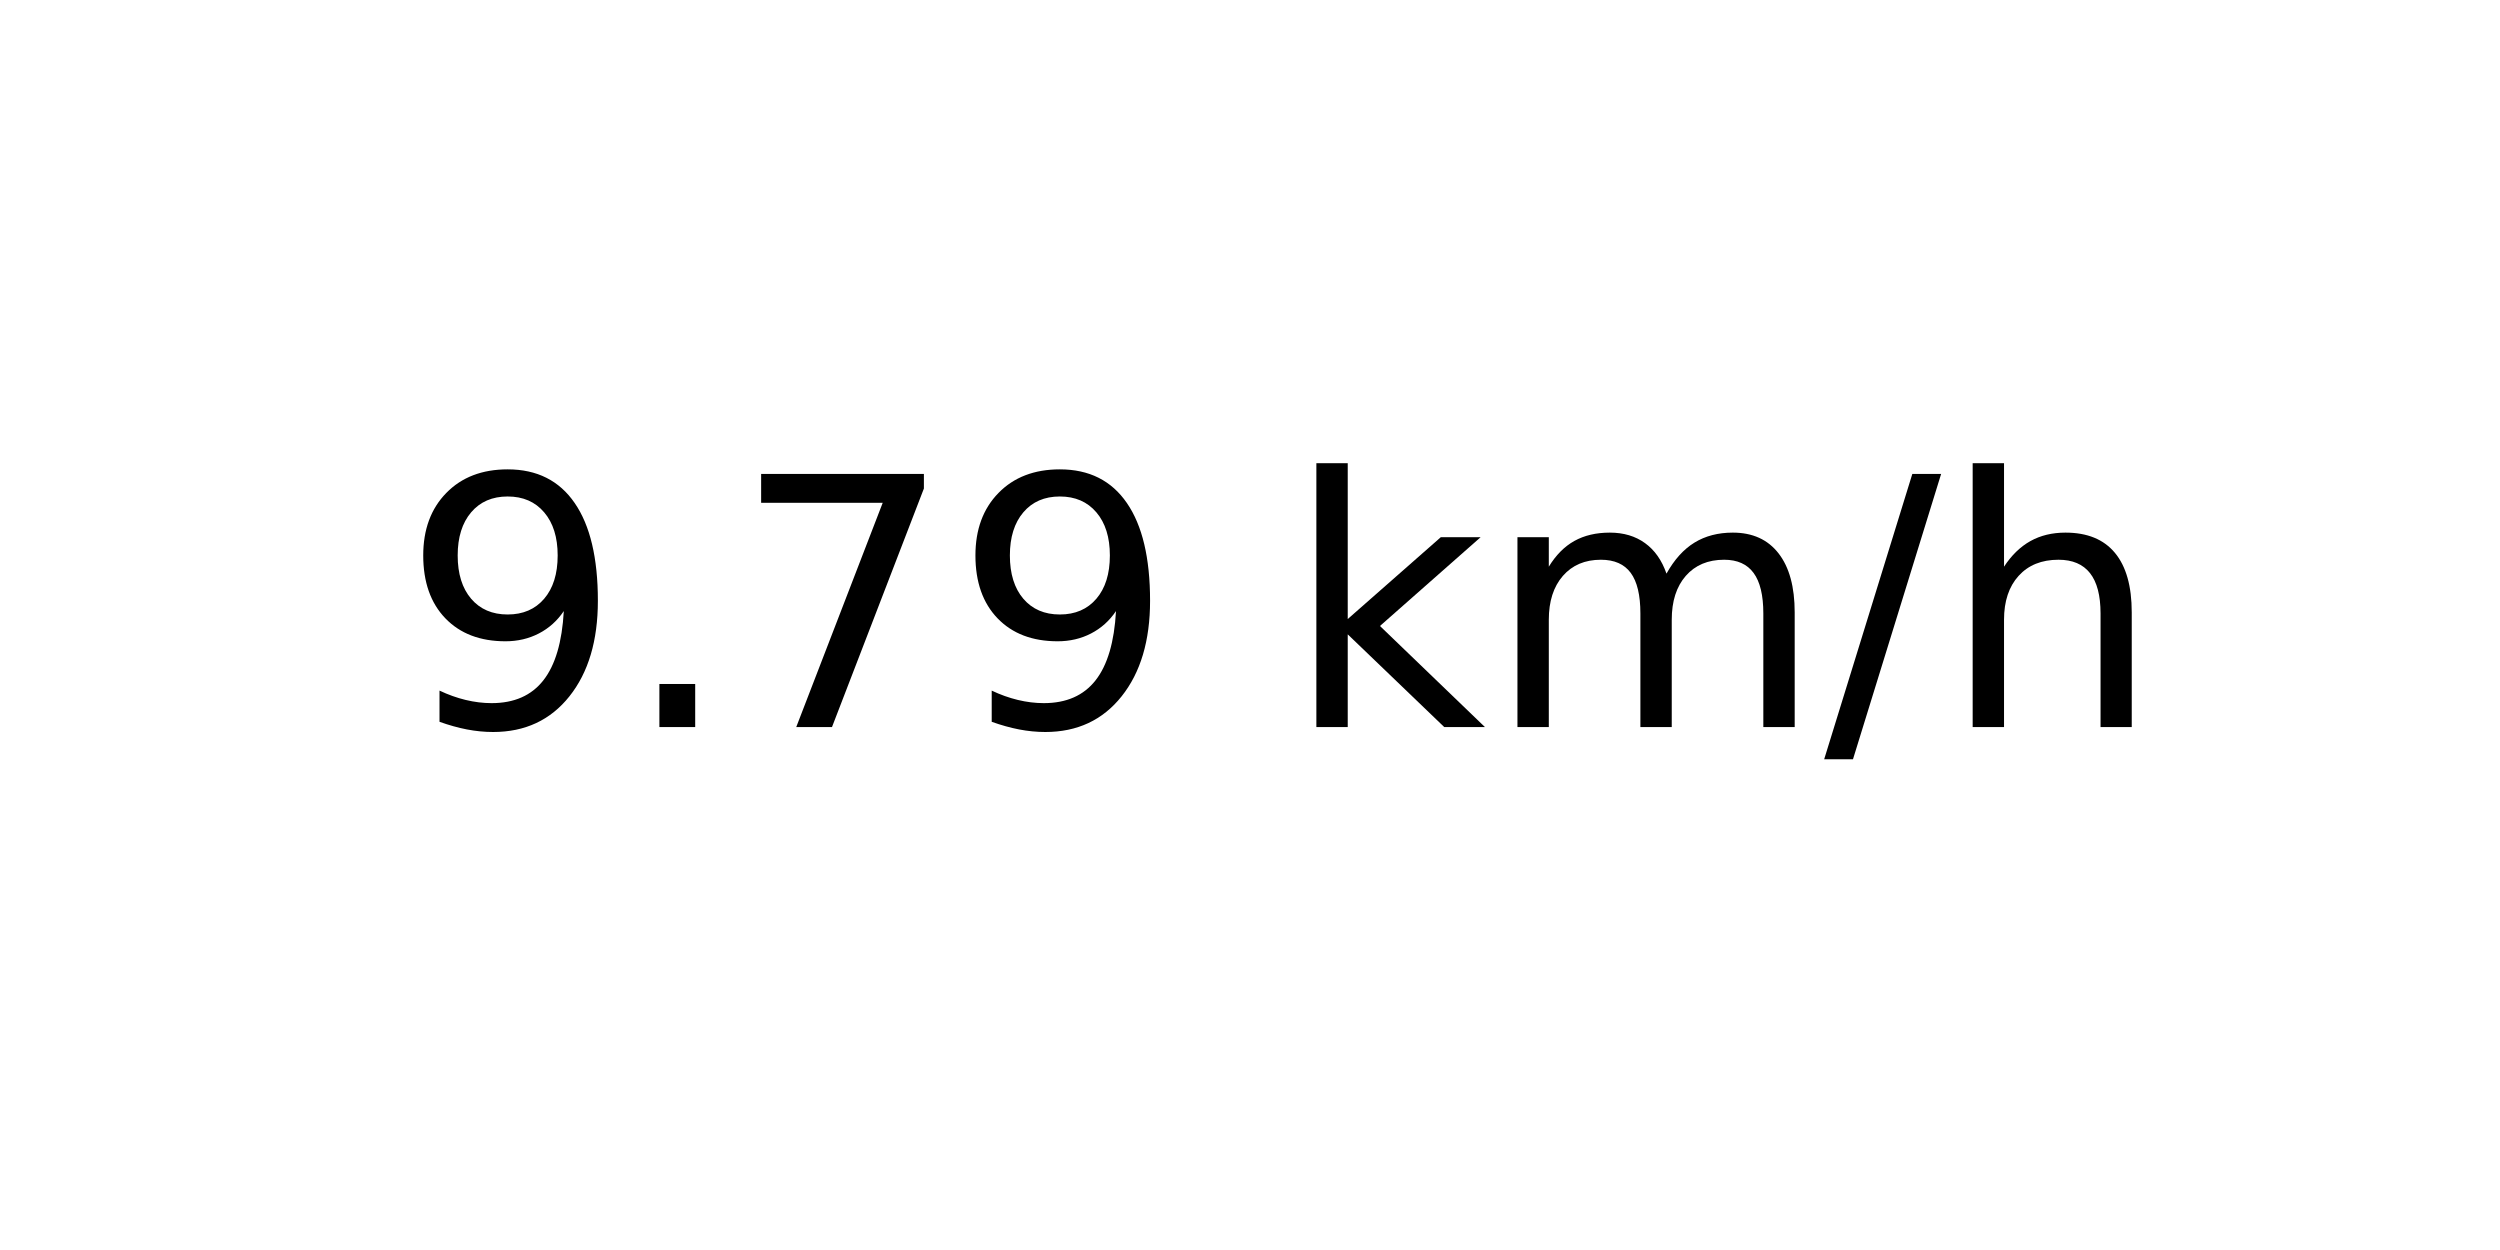
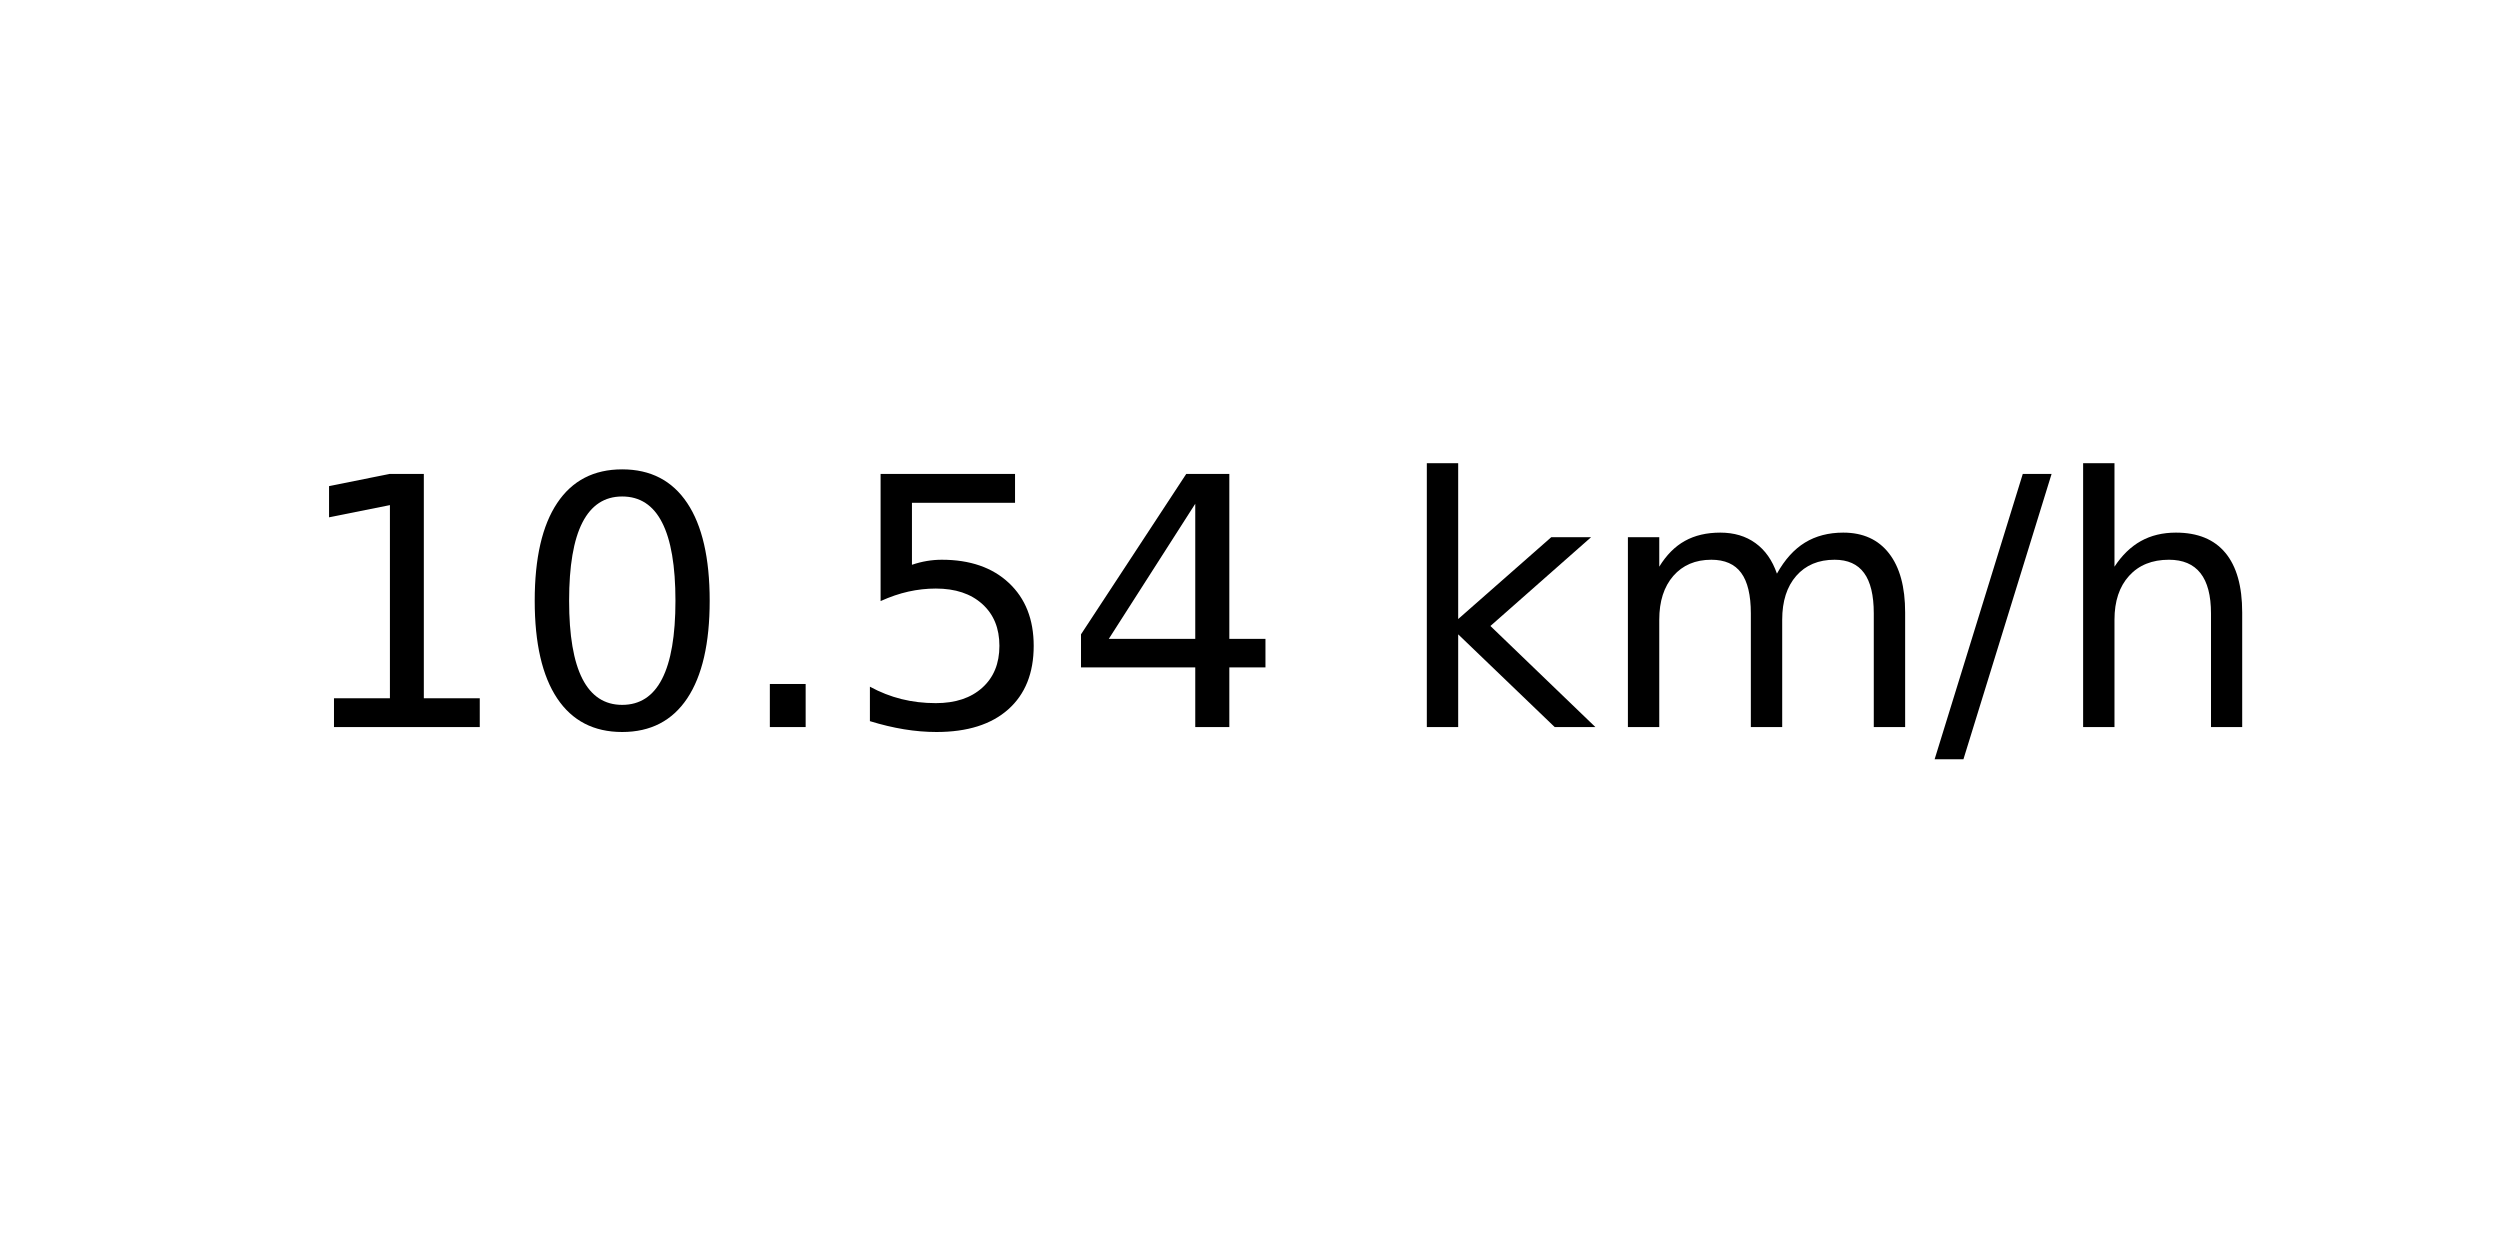
<svg xmlns="http://www.w3.org/2000/svg" xmlns:xlink="http://www.w3.org/1999/xlink" width="72pt" height="36pt" viewBox="0 0 72 36" version="1.1">
  <defs>
    <style type="text/css">*{stroke-linejoin: round; stroke-linecap: butt}</style>
  </defs>
  <g id="figure_1">
    <g id="axes_1">
      <g id="text_1">
-         <g transform="translate(11.55937 20.93937) scale(0.1 -0.1)">
+         <g transform="translate(8.378125 20.93937) scale(0.1 -0.1)">
          <defs>
-             <path id="DejaVuSans-39" d="M 703 97  L 703 672  Q 941 559 1184 500  Q 1428 441 1663 441  Q 2288 441 2617 861  Q 2947 1281 2994 2138  Q 2813 1869 2534 1725  Q 2256 1581 1919 1581  Q 1219 1581 811 2004  Q 403 2428 403 3163  Q 403 3881 828 4315  Q 1253 4750 1959 4750  Q 2769 4750 3195 4129  Q 3622 3509 3622 2328  Q 3622 1225 3098 567  Q 2575 -91 1691 -91  Q 1453 -91 1209 -44  Q 966 3 703 97  z M 1959 2075  Q 2384 2075 2632 2365  Q 2881 2656 2881 3163  Q 2881 3666 2632 3958  Q 2384 4250 1959 4250  Q 1534 4250 1286 3958  Q 1038 3666 1038 3163  Q 1038 2656 1286 2365  Q 1534 2075 1959 2075  z " transform="scale(0.015625)" />
+             <path id="DejaVuSans-31" d="M 794 531  L 1825 531  L 1825 4091  L 703 3866  L 703 4441  L 1819 4666  L 2450 4666  L 2450 531  L 3481 531  L 3481 0  L 794 0  L 794 531  z " transform="scale(0.015625)" />
+             <path id="DejaVuSans-30" d="M 2034 4250  Q 1547 4250 1301 3770  Q 1056 3291 1056 2328  Q 1056 1369 1301 889  Q 1547 409 2034 409  Q 2525 409 2770 889  Q 3016 1369 3016 2328  Q 3016 3291 2770 3770  Q 2525 4250 2034 4250  z M 2034 4750  Q 2819 4750 3233 4129  Q 3647 3509 3647 2328  Q 3647 1150 3233 529  Q 2819 -91 2034 -91  Q 1250 -91 836 529  Q 422 1150 422 2328  Q 422 3509 836 4129  Q 1250 4750 2034 4750  z " transform="scale(0.015625)" />
            <path id="DejaVuSans-2e" d="M 684 794  L 1344 794  L 1344 0  L 684 0  L 684 794  z " transform="scale(0.015625)" />
-             <path id="DejaVuSans-37" d="M 525 4666  L 3525 4666  L 3525 4397  L 1831 0  L 1172 0  L 2766 4134  L 525 4134  L 525 4666  z " transform="scale(0.015625)" />
+             <path id="DejaVuSans-35" d="M 691 4666  L 3169 4666  L 3169 4134  L 1269 4134  L 1269 2991  Q 1406 3038 1543 3061  Q 1681 3084 1819 3084  Q 2600 3084 3056 2656  Q 3513 2228 3513 1497  Q 3513 744 3044 326  Q 2575 -91 1722 -91  Q 1428 -91 1123 -41  Q 819 9 494 109  L 494 744  Q 775 591 1075 516  Q 1375 441 1709 441  Q 2250 441 2565 725  Q 2881 1009 2881 1497  Q 2881 1984 2565 2268  Q 2250 2553 1709 2553  Q 1456 2553 1204 2497  Q 953 2441 691 2322  L 691 4666  z " transform="scale(0.015625)" />
+             <path id="DejaVuSans-34" d="M 2419 4116  L 825 1625  L 2419 1625  L 2419 4116  z M 2253 4666  L 3047 4666  L 3047 1625  L 3713 1625  L 3713 1100  L 3047 1100  L 3047 0  L 2419 0  L 2419 1100  L 313 1100  L 313 1709  L 2253 4666  z " transform="scale(0.015625)" />
            <path id="DejaVuSans-20" transform="scale(0.015625)" />
            <path id="DejaVuSans-6b" d="M 581 4863  L 1159 4863  L 1159 1991  L 2875 3500  L 3609 3500  L 1753 1863  L 3688 0  L 2938 0  L 1159 1709  L 1159 0  L 581 0  L 581 4863  z " transform="scale(0.015625)" />
            <path id="DejaVuSans-6d" d="M 3328 2828  Q 3544 3216 3844 3400  Q 4144 3584 4550 3584  Q 5097 3584 5394 3201  Q 5691 2819 5691 2113  L 5691 0  L 5113 0  L 5113 2094  Q 5113 2597 4934 2840  Q 4756 3084 4391 3084  Q 3944 3084 3684 2787  Q 3425 2491 3425 1978  L 3425 0  L 2847 0  L 2847 2094  Q 2847 2600 2669 2842  Q 2491 3084 2119 3084  Q 1678 3084 1418 2786  Q 1159 2488 1159 1978  L 1159 0  L 581 0  L 581 3500  L 1159 3500  L 1159 2956  Q 1356 3278 1631 3431  Q 1906 3584 2284 3584  Q 2666 3584 2933 3390  Q 3200 3197 3328 2828  z " transform="scale(0.015625)" />
            <path id="DejaVuSans-2f" d="M 1625 4666  L 2156 4666  L 531 -594  L 0 -594  L 1625 4666  z " transform="scale(0.015625)" />
            <path id="DejaVuSans-68" d="M 3513 2113  L 3513 0  L 2938 0  L 2938 2094  Q 2938 2591 2744 2837  Q 2550 3084 2163 3084  Q 1697 3084 1428 2787  Q 1159 2491 1159 1978  L 1159 0  L 581 0  L 581 4863  L 1159 4863  L 1159 2956  Q 1366 3272 1645 3428  Q 1925 3584 2291 3584  Q 2894 3584 3203 3211  Q 3513 2838 3513 2113  z " transform="scale(0.015625)" />
          </defs>
-           <use xlink:href="#DejaVuSans-39" />
-           <use xlink:href="#DejaVuSans-2e" x="63.623" />
-           <use xlink:href="#DejaVuSans-37" x="95.41" />
-           <use xlink:href="#DejaVuSans-39" x="159.033" />
-           <use xlink:href="#DejaVuSans-20" x="222.656" />
-           <use xlink:href="#DejaVuSans-6b" x="254.443" />
-           <use xlink:href="#DejaVuSans-6d" x="312.354" />
-           <use xlink:href="#DejaVuSans-2f" x="409.766" />
-           <use xlink:href="#DejaVuSans-68" x="443.457" />
+           <use xlink:href="#DejaVuSans-31" />
+           <use xlink:href="#DejaVuSans-30" x="63.623" />
+           <use xlink:href="#DejaVuSans-2e" x="127.246" />
+           <use xlink:href="#DejaVuSans-35" x="159.033" />
+           <use xlink:href="#DejaVuSans-34" x="222.656" />
+           <use xlink:href="#DejaVuSans-20" x="286.279" />
+           <use xlink:href="#DejaVuSans-6b" x="318.066" />
+           <use xlink:href="#DejaVuSans-6d" x="375.977" />
+           <use xlink:href="#DejaVuSans-2f" x="473.389" />
+           <use xlink:href="#DejaVuSans-68" x="507.08" />
        </g>
      </g>
    </g>
  </g>
</svg>
